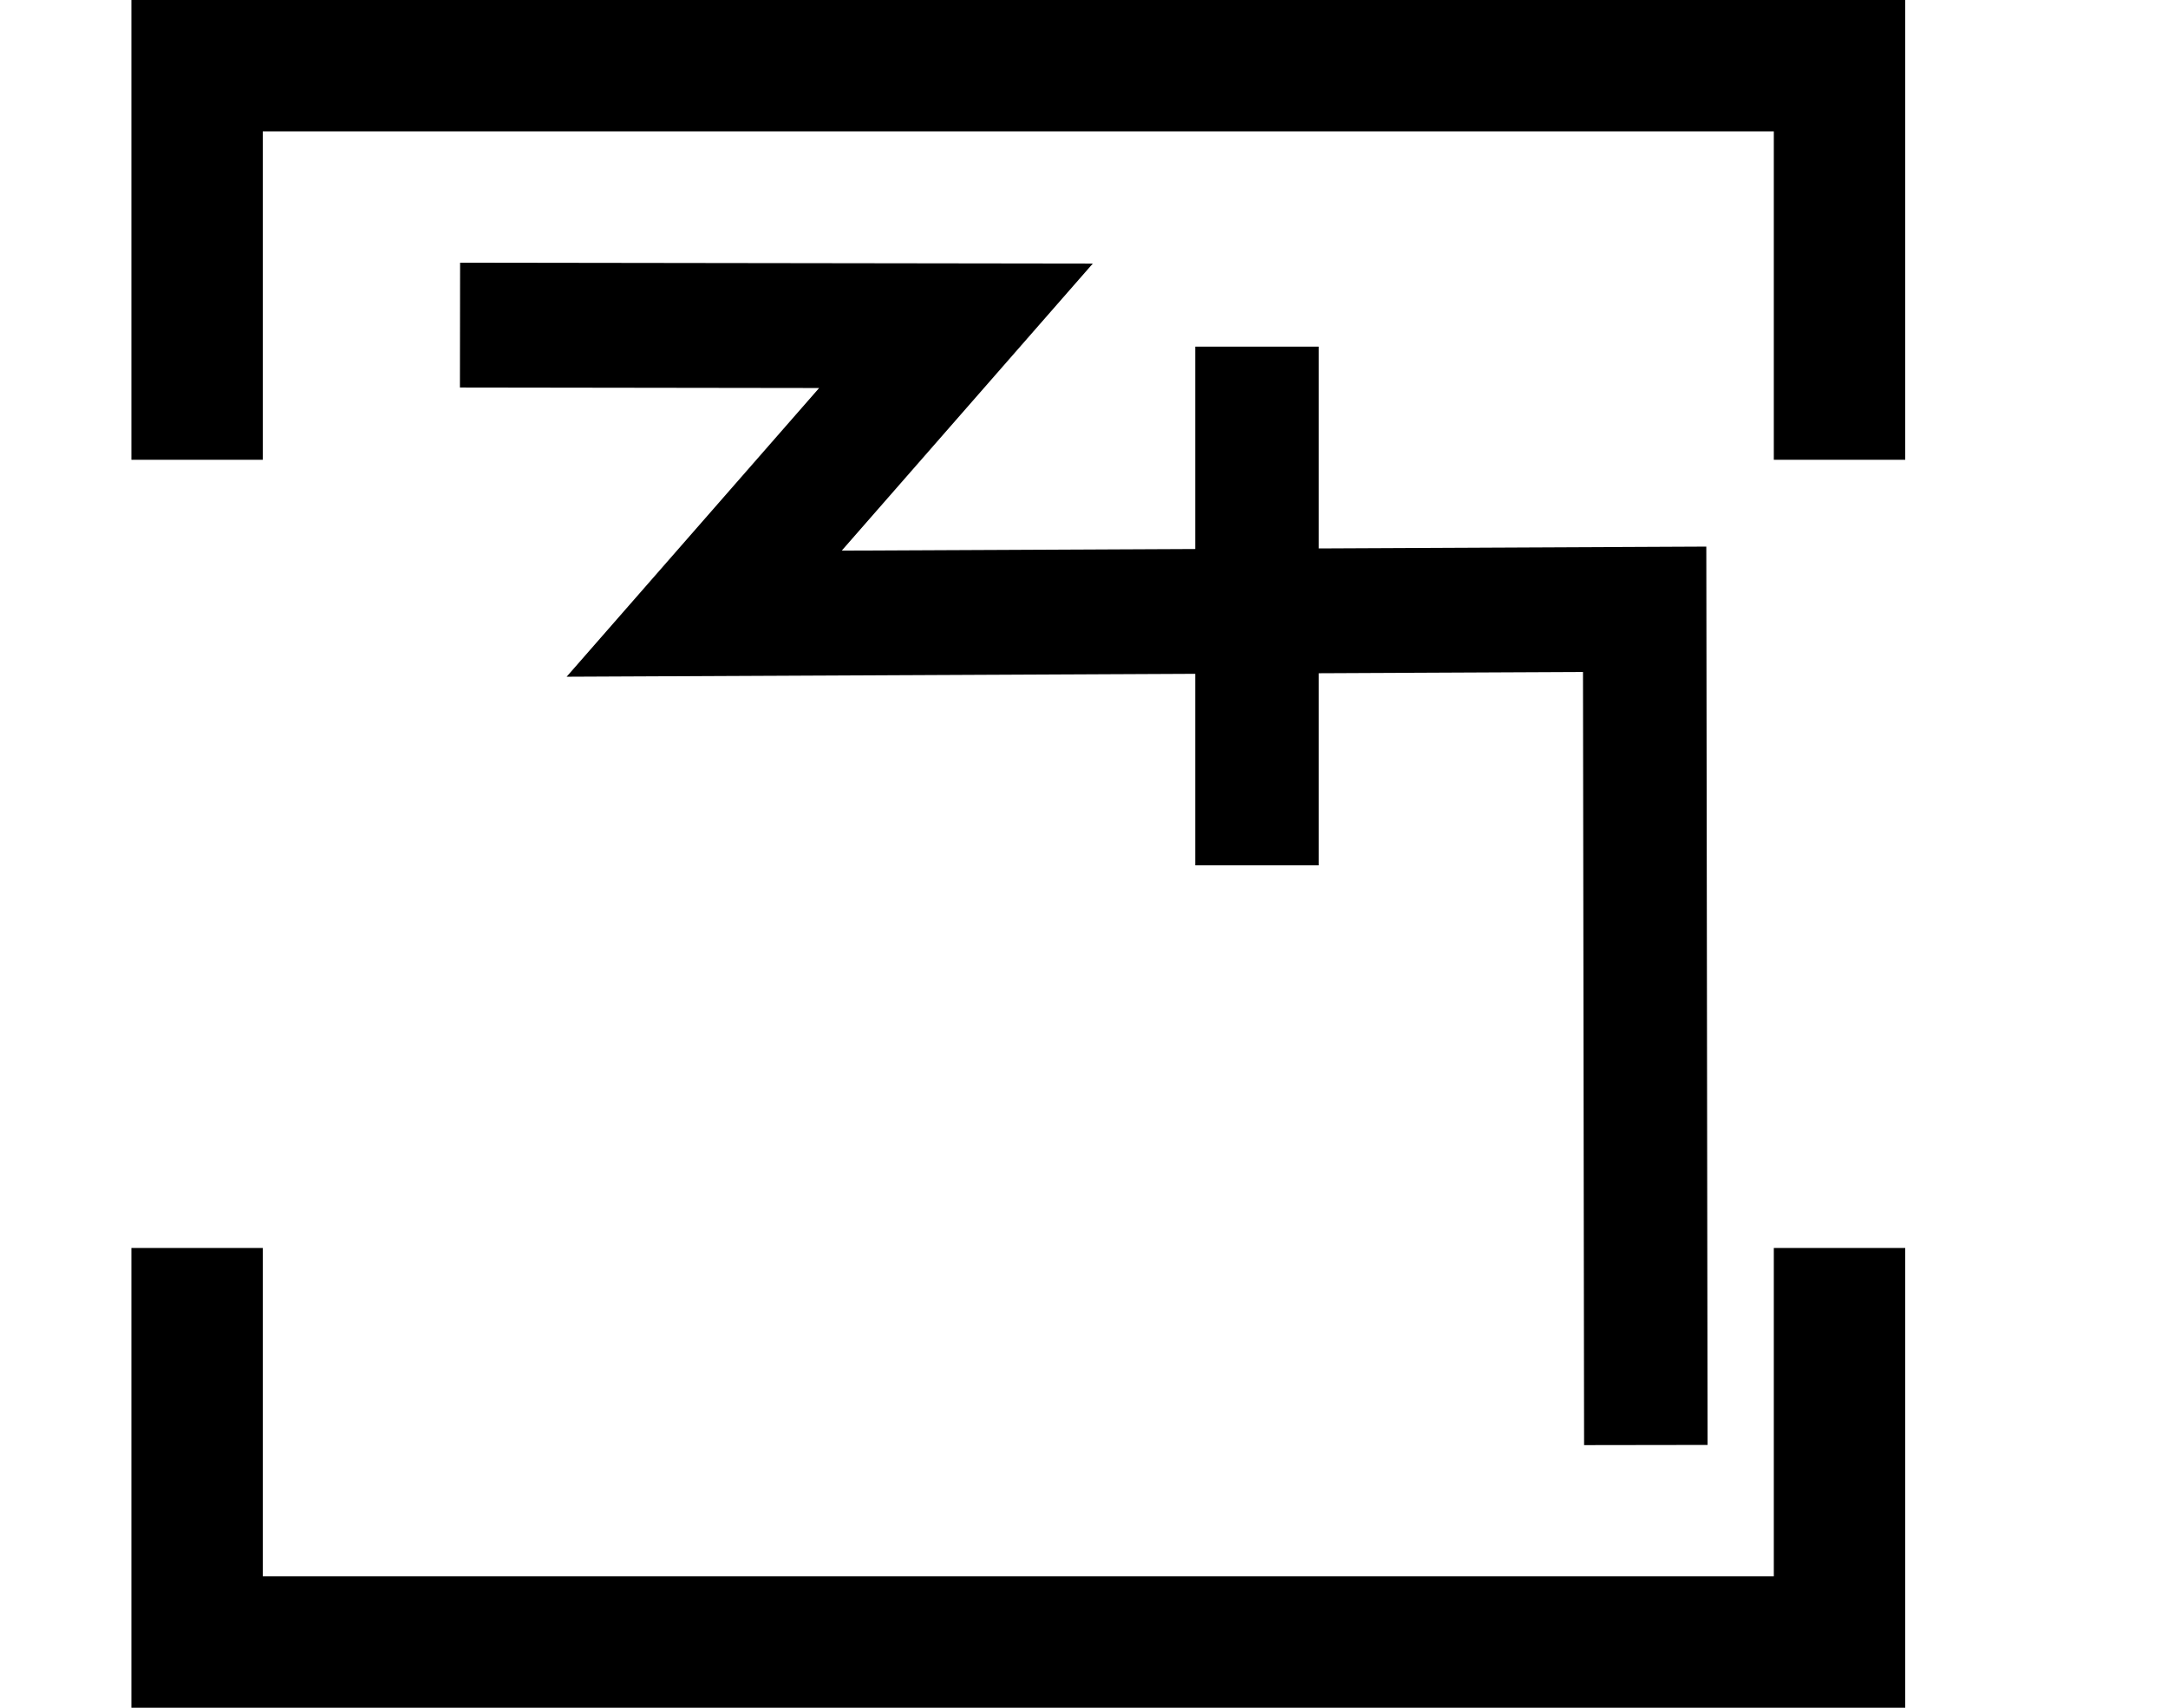
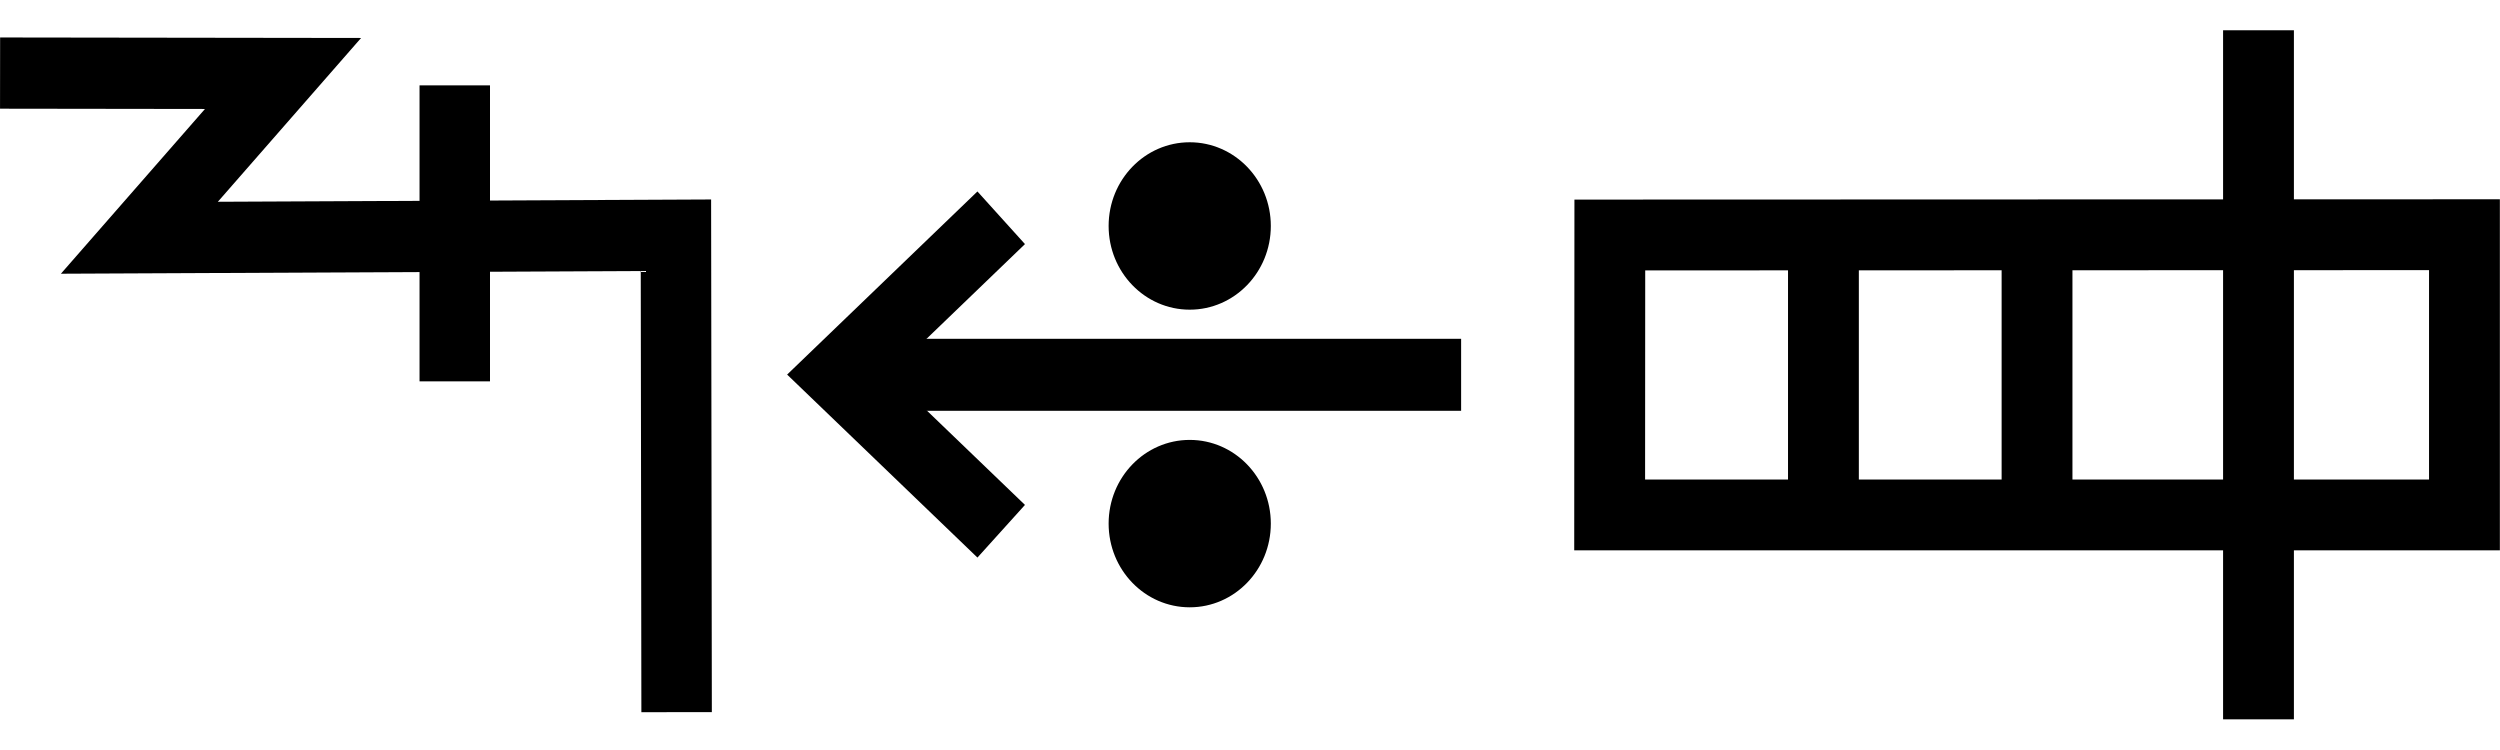
- <svg xmlns="http://www.w3.org/2000/svg" width="33" height="26" viewBox="0 0 33 26" version="1.1" id="svg3807">
-   <g id="layer L1" transform="translate(0,13)">
-     <g transform="translate(3,0)">
-       <g transform="translate(4,0)">
-         <g transform="translate(0,0)">
-           <g id="layer1" transform="translate(0,-291.7083)">
-             <g transform="matrix(1.172932,0,0,-0.9520283,-583.8196,-1486.07)" id="g10351" style="stroke-width:1.788;stroke-miterlimit:4;stroke-dasharray:none">
-               <g transform="matrix(0.9094024,0,0,1.120415,45.09442,226.1223)" id="g10351-0" style="stroke-width:1.789;stroke-miterlimit:4;stroke-dasharray:none">
-                 <g id="g2601" transform="matrix(0.8925618,0,0,0.8925266,53.47671,-202.8362)" style="stroke-width:2.005">
-                   <g transform="matrix(0.9161032,0,0,-0.9078513,101.9969,-4745.411)" id="g14246" style="stroke-width:2.177;stroke-miterlimit:4;stroke-dasharray:none">
-                     <g id="g2026" transform="matrix(0.9836948,0,0,1.003382,0.4820347,12.44281)" style="stroke-width:2.191">
-                       <g id="g10351-6-6" transform="matrix(1,0,0,-1,-52.6095,-5050.459)" style="stroke-width:2.191;stroke-miterlimit:4;stroke-dasharray:none">
-                         <path id="path4186-6-7-94-7-8-3-4-9-4-6-7-7-6-2-7-8" d="m 505.411,-1877.514 v 9.106" style="fill:none;fill-rule:evenodd;stroke:#000000;stroke-width:2.191;stroke-linecap:butt;stroke-linejoin:miter;stroke-miterlimit:4;stroke-dasharray:none;stroke-opacity:1" />
+ <svg xmlns="http://www.w3.org/2000/svg" width="66.7" height="20" viewBox="0 0 66.7 20" version="1.1" id="svg3807">
+   <g id="layer L1" transform="translate(0,10)">
+     <g transform="translate(0,0)">
+       <g id="layer1" transform="translate(0,-291.7083)">
+         <g transform="matrix(1.172932,0,0,-0.9520283,-583.8196,-1486.07)" id="g10351" style="stroke-width:1.788;stroke-miterlimit:4;stroke-dasharray:none">
+           <g transform="matrix(0.9094024,0,0,1.120415,45.09442,226.1223)" id="g10351-0" style="stroke-width:1.789;stroke-miterlimit:4;stroke-dasharray:none">
+             <g id="g2601" transform="matrix(0.8925618,0,0,0.8925266,53.47671,-202.8362)" style="stroke-width:2.005">
+               <g transform="matrix(0.9161032,0,0,-0.9078513,101.9969,-4745.411)" id="g14246" style="stroke-width:2.177;stroke-miterlimit:4;stroke-dasharray:none">
+                 <g id="g2026" transform="matrix(0.9836948,0,0,1.003382,0.4820347,12.44281)" style="stroke-width:2.191">
+                   <g id="g10351-6-6" transform="matrix(1,0,0,-1,-52.6095,-5050.459)" style="stroke-width:2.191;stroke-miterlimit:4;stroke-dasharray:none">
+                     <path id="path4186-6-7-94-7-8-3-4-9-4-6-7-7-6-2-7-8" d="m 505.411,-1877.514 v 9.106" style="fill:none;fill-rule:evenodd;stroke:#000000;stroke-width:2.191;stroke-linecap:butt;stroke-linejoin:miter;stroke-miterlimit:4;stroke-dasharray:none;stroke-opacity:1" />
+                   </g>
+                   <path style="fill:none;fill-rule:evenodd;stroke:#000000;stroke-width:2.191;stroke-linecap:butt;stroke-linejoin:miter;stroke-miterlimit:4;stroke-dasharray:none;stroke-opacity:1" d="m 438.662,-3182.429 8.799,0.012 -4.467,5.054 16.685,-0.077 0.021,14.672" id="path4176-9-6-97-2" />
+                 </g>
+               </g>
+             </g>
+           </g>
+         </g>
+       </g>
+     </g>
+     <g transform="translate(21,0)">
+       <g id="layer1" transform="translate(0,-291.7083)">
+         <g transform="matrix(1.172932,0,0,-0.9520283,-583.8196,-1486.07)" id="g10351" style="stroke-width:1.788;stroke-miterlimit:4;stroke-dasharray:none">
+           <g transform="matrix(0.9094024,0,0,1.120415,45.09442,226.1223)" id="g10351-0" style="stroke-width:1.789;stroke-miterlimit:4;stroke-dasharray:none">
+             <g id="g2601" transform="matrix(0.8925618,0,0,0.8925266,53.47671,-202.8362)" style="stroke-width:2.005">
+               <g transform="matrix(0.9161032,0,0,-0.9078513,101.9969,-4745.411)" id="g14246" style="stroke-width:2.177;stroke-miterlimit:4;stroke-dasharray:none">
+                 <g transform="matrix(1.222974,0,0,1.234139,-146.3597,738.2648)" id="g14253">
+                   <g transform="translate(-39.3611,1.9848)" id="g14264" style="stroke-width:1.772;stroke-miterlimit:4;stroke-dasharray:none">
+                     <g id="g10359-10-8" transform="matrix(1,0,0,-1,-52.73343,-5050.882)" style="stroke-width:1.772;stroke-miterlimit:4;stroke-dasharray:none">
+                       <g transform="matrix(1,0,0,-1,9.453375,-5051.509)" id="g14371">
+                         <g id="g10364-8-3" transform="matrix(1,0,0,-1,-48.16121,-5051.049)" />
+                         <g transform="translate(-27.1658,1.5491)" id="g14427">
+                           <g id="g10367-880-7" transform="matrix(1,0,0,-1,-48.16121,-5051.049)" />
+                           <g transform="translate(-45.4538,2.7243)" id="g14438">
+                             <g id="g10370-7-5" transform="matrix(1,0,0,-1,-48.16121,-5051.049)" />
+                             <g transform="translate(-30.4313,0.6037)" id="g14451">
+                               <g id="g12601" style="stroke-width:2.605;stroke-miterlimit:4;stroke-dasharray:none" transform="matrix(0.6486516,0,0,0.7128036,230.9036,-908.8502)">
+                                 <g style="stroke-width:1.48;stroke-miterlimit:4;stroke-dasharray:none" transform="matrix(1.846011,0,0,-1.679871,592.5355,-3070.463)" id="g4509-93-8">
+                                   <g id="g20055" transform="matrix(0.8002002,0,0,0.8223537,5.468814,10.95793)" style="stroke-width:1.824">
+                                     <g id="g20314" transform="matrix(0.9998634,0,0,-1,0.00611664,131.9087)" style="stroke-width:1.824">
+                                       <g id="g22529" transform="matrix(-1,0,0,1,94.44605,-1.6809064e-6)">
+                                         <g id="g22811" transform="matrix(1,0,0,-1,0,132.1269)">
+                                           <g id="g1305">
+                                             <g id="g2215" transform="translate(-4.2196546e-7,9.52066)">
+                                               <g id="layer1-6-3-56-3-8-9" transform="matrix(-0.7177191,0,0,-0.698289,-398.6905,-82.09261)" style="stroke-width:3.789;stroke-miterlimit:4;stroke-dasharray:none">
+                                                 <g transform="matrix(5.820712,0,0,5.820712,-711.3569,-666.8932)" id="g5414-3-0-2-5-3-2" style="stroke-width:3.789">
+                                                   <g transform="matrix(0.2597607,0,0,0.2597607,12.18558,38.7607)" id="g4442-6-1-3-9-93-5-0" style="stroke-width:3.789">
+                                                     <g transform="rotate(180,65.80256,172.9668)" id="g4446-6-9-0-0-1-4-6-2" style="stroke-width:3.789">
+                                                       <g transform="translate(-1.010153,-6.12405)" id="g4404-1-2-4-9-2-1-5-3" style="stroke-width:3.789">
+                                                         <g id="g2346" transform="translate(-4.876876,-21.22961)">
+                                                           <g id="g9900-0-2-1-1-5-0-1-90" transform="matrix(-0.5723425,0,0,-0.5907145,510.7113,-1657.894)" style="stroke-width:2.931;stroke-miterlimit:4;stroke-dasharray:none">
+                                                             <g id="g9907-1-4-0-2-0-3-4-7" transform="translate(354.9676,224.1529)" style="stroke-width:2.931;stroke-miterlimit:4;stroke-dasharray:none">
+                                                               <path transform="matrix(-1,0,0,1,483.4211,17.5)" id="path4186-6-7-9-5-81-3-1-0-4-3-4-9-0-3-6" d="m 150.059,-3408.389 h 25.098" style="fill:none;fill-rule:evenodd;stroke:#000000;stroke-width:2.931;stroke-linecap:butt;stroke-linejoin:miter;stroke-miterlimit:4;stroke-dasharray:none;stroke-opacity:1" />
+                                                               <path transform="matrix(-1,0,0,1,483.4211,17.5)" id="path4186-6-7-9-2-6-2-1-1-25-5-0-7-9-3-7-6" d="m 169.392,-3402.017 6.849,-6.381 -6.849,-6.386" style="fill:none;fill-rule:evenodd;stroke:#000000;stroke-width:2.931;stroke-linecap:butt;stroke-linejoin:miter;stroke-miterlimit:4;stroke-dasharray:none;stroke-opacity:1" />
+                                                               <g id="g9894-1-9-0-8-8-3-2-8" transform="translate(-20.07522,-17.19303)" style="stroke-width:2.931;stroke-miterlimit:4;stroke-dasharray:none">
+                                                                 <circle r="3.409" cy="-3379.757" cx="342.029" id="path3355-3-8-24-5-2-6-9-5-3-0-0-1-0-6-3-3-3-4-3-1-7-3-8-9-3-4-6-6-5-2-2-9-1-4-6-0-7-7-77" style="fill:#000000;fill-opacity:1;fill-rule:evenodd;stroke:none;stroke-width:2.931;stroke-linecap:butt;stroke-linejoin:miter;stroke-miterlimit:4;stroke-dasharray:none;stroke-opacity:1" />
+                                                                 <circle r="3.409" cy="-3367.635" cx="342.029" id="path3355-3-8-9-3-1-1-1-5-5-4-2-3-8-4-5-1-2-1-9-6-2-0-9-8-5-3-9-0-79-0-6-19-7-2-5-3-2-9-3-6" style="fill:#000000;fill-opacity:1;fill-rule:evenodd;stroke:none;stroke-width:2.931;stroke-linecap:butt;stroke-linejoin:miter;stroke-miterlimit:4;stroke-dasharray:none;stroke-opacity:1" />
+                                                               </g>
+                                                             </g>
+                                                           </g>
+                                                         </g>
+                                                       </g>
+                                                     </g>
+                                                   </g>
+                                                 </g>
+                                               </g>
+                                             </g>
+                                           </g>
+                                         </g>
+                                       </g>
+                                     </g>
+                                   </g>
+                                 </g>
+                               </g>
+                             </g>
+                           </g>
+                         </g>
                      </g>
-                       <path style="fill:none;fill-rule:evenodd;stroke:#000000;stroke-width:2.191;stroke-linecap:butt;stroke-linejoin:miter;stroke-miterlimit:4;stroke-dasharray:none;stroke-opacity:1" d="m 438.662,-3182.429 8.799,0.012 -4.467,5.054 16.685,-0.077 0.021,14.672" id="path4176-9-6-97-2" />
                    </g>
                  </g>
                </g>
              </g>
            </g>
          </g>
        </g>
      </g>
-       <polyline points="0,6 0,12 25,12 25,6 " style="fill:none;stroke:black;stroke-width:2" />
-       <polyline points="0,-6 0,-12 25,-12 25,-6 " style="fill:none;stroke:black;stroke-width:2" />
    </g>
-     <g transform="translate(33,0)" />
+     <g transform="translate(42,0)">
+       <g id="layer1" transform="translate(0,-291.7083)">
+         <g transform="matrix(1.172932,0,0,-0.9520283,-583.8196,-1486.07)" id="g10351" style="stroke-width:1.788;stroke-miterlimit:4;stroke-dasharray:none">
+           <g transform="matrix(0.9094024,0,0,1.120415,45.09442,226.1223)" id="g10351-0" style="stroke-width:1.789;stroke-miterlimit:4;stroke-dasharray:none">
+             <g id="g2601" transform="matrix(0.8925618,0,0,0.8925266,53.47671,-202.8362)" style="stroke-width:2.005">
+               <g transform="matrix(0.9161032,0,0,-0.9078513,101.9969,-4745.411)" id="g14246" style="stroke-width:2.177;stroke-miterlimit:4;stroke-dasharray:none">
+                 <g transform="matrix(1.222974,0,0,1.234139,-146.3597,738.2648)" id="g14253">
+                   <g transform="translate(-39.3611,1.9848)" id="g14264" style="stroke-width:1.772;stroke-miterlimit:4;stroke-dasharray:none">
+                     <g id="g10359-10-8" transform="matrix(1,0,0,-1,-52.73343,-5050.882)" style="stroke-width:1.772;stroke-miterlimit:4;stroke-dasharray:none">
+                       <g transform="matrix(1,0,0,-1,9.453375,-5051.509)" id="g14371">
+                         <g id="g10364-8-3" transform="matrix(1,0,0,-1,-48.16121,-5051.049)" />
+                         <g transform="translate(-27.1658,1.5491)" id="g14427">
+                           <g id="g10367-880-7" transform="matrix(1,0,0,-1,-48.16121,-5051.049)" />
+                           <g transform="translate(-45.4538,2.7243)" id="g14438">
+                             <g id="g10370-7-5" transform="matrix(1,0,0,-1,-48.16121,-5051.049)" />
+                             <g transform="translate(-30.4313,0.6037)" id="g14451">
+                               <g id="g12601" style="stroke-width:2.605;stroke-miterlimit:4;stroke-dasharray:none" transform="matrix(0.6486516,0,0,0.7128036,230.9036,-908.8502)">
+                                 <g style="stroke-width:1.48;stroke-miterlimit:4;stroke-dasharray:none" transform="matrix(1.846011,0,0,-1.679871,592.5355,-3070.463)" id="g4509-93-8">
+                                   <g id="g20055" transform="matrix(0.8002002,0,0,0.8223537,5.468814,10.95793)" style="stroke-width:1.824">
+                                     <g id="g20314" transform="matrix(0.9998634,0,0,-1,0.00611664,131.9087)" style="stroke-width:1.824">
+                                       <g id="g22529" transform="matrix(-1,0,0,1,94.44605,-1.6809064e-6)">
+                                         <g id="g22811" transform="matrix(1,0,0,-1,0,132.1269)">
+                                           <g id="g1305">
+                                             <g id="g2215" transform="translate(-4.2196546e-7,9.52066)">
+                                               <g id="layer1-6-3-56-3-8-9" transform="matrix(-0.7177191,0,0,-0.698289,-398.6905,-82.09261)" style="stroke-width:3.789;stroke-miterlimit:4;stroke-dasharray:none">
+                                                 <g transform="matrix(5.820712,0,0,5.820712,-711.3569,-666.8932)" id="g5414-3-0-2-5-3-2" style="stroke-width:3.789">
+                                                   <g transform="matrix(0.2597607,0,0,0.2597607,12.18558,38.7607)" id="g4442-6-1-3-9-93-5-0" style="stroke-width:3.789">
+                                                     <g transform="rotate(180,65.80256,172.9668)" id="g4446-6-9-0-0-1-4-6-2" style="stroke-width:3.789">
+                                                       <g transform="translate(-1.010153,-6.12405)" id="g4404-1-2-4-9-2-1-5-3" style="stroke-width:3.789">
+                                                         <g id="g2346" transform="translate(-4.876876,-21.22961)">
+                                                           <g id="g2792" transform="matrix(-1,0,0,1,243.664,0)">
+                                                             <path style="fill:none;fill-rule:evenodd;stroke:#000000;stroke-width:1.704;stroke-linecap:butt;stroke-linejoin:miter;stroke-miterlimit:4;stroke-dasharray:none;stroke-opacity:1" d="m 111.554,216.106 c 1.933,0 18.627,0.006 20.561,0.007 v -6.742 h -20.565 z" id="path4186-6-5-5-9-6-2-6-9-2-2-1-6-7-5-9-6-4-3-8-9-4-8-8-4" />
+                                                             <path style="fill:none;fill-rule:evenodd;stroke:#000000;stroke-width:1.704;stroke-linecap:butt;stroke-linejoin:miter;stroke-miterlimit:4;stroke-dasharray:none;stroke-opacity:1" d="m 116.693,216.612 v -7.739" id="path4186-6-5-5-9-6-2-6-9-2-2-1-6-7-5-9-6-4-3-8-9-4-8-8-4-4" />
+                                                             <path style="fill:none;fill-rule:evenodd;stroke:#000000;stroke-width:1.704;stroke-linecap:butt;stroke-linejoin:miter;stroke-miterlimit:4;stroke-dasharray:none;stroke-opacity:1" d="m 121.832,216.612 v -7.739" id="path4186-6-5-5-9-6-2-6-9-2-2-1-6-7-5-9-6-4-3-8-9-4-8-8-4-4-0" />
+                                                             <path style="fill:none;fill-rule:evenodd;stroke:#000000;stroke-width:1.704;stroke-linecap:butt;stroke-linejoin:miter;stroke-miterlimit:4;stroke-dasharray:none;stroke-opacity:1" d="M 127.16,221.031 V 204.454" id="path4186-6-5-5-9-6-2-6-9-2-2-1-6-7-5-9-6-4-3-8-9-4-8-8-4-4-0-0" />
+                                                           </g>
+                                                         </g>
+                                                       </g>
+                                                     </g>
+                                                   </g>
+                                                 </g>
+                                               </g>
+                                             </g>
+                                           </g>
+                                         </g>
+                                       </g>
+                                     </g>
+                                   </g>
+                                 </g>
+                               </g>
+                             </g>
+                           </g>
+                         </g>
+                       </g>
+                     </g>
+                   </g>
+                 </g>
+               </g>
+             </g>
+           </g>
+         </g>
+       </g>
+     </g>
  </g>
</svg>
